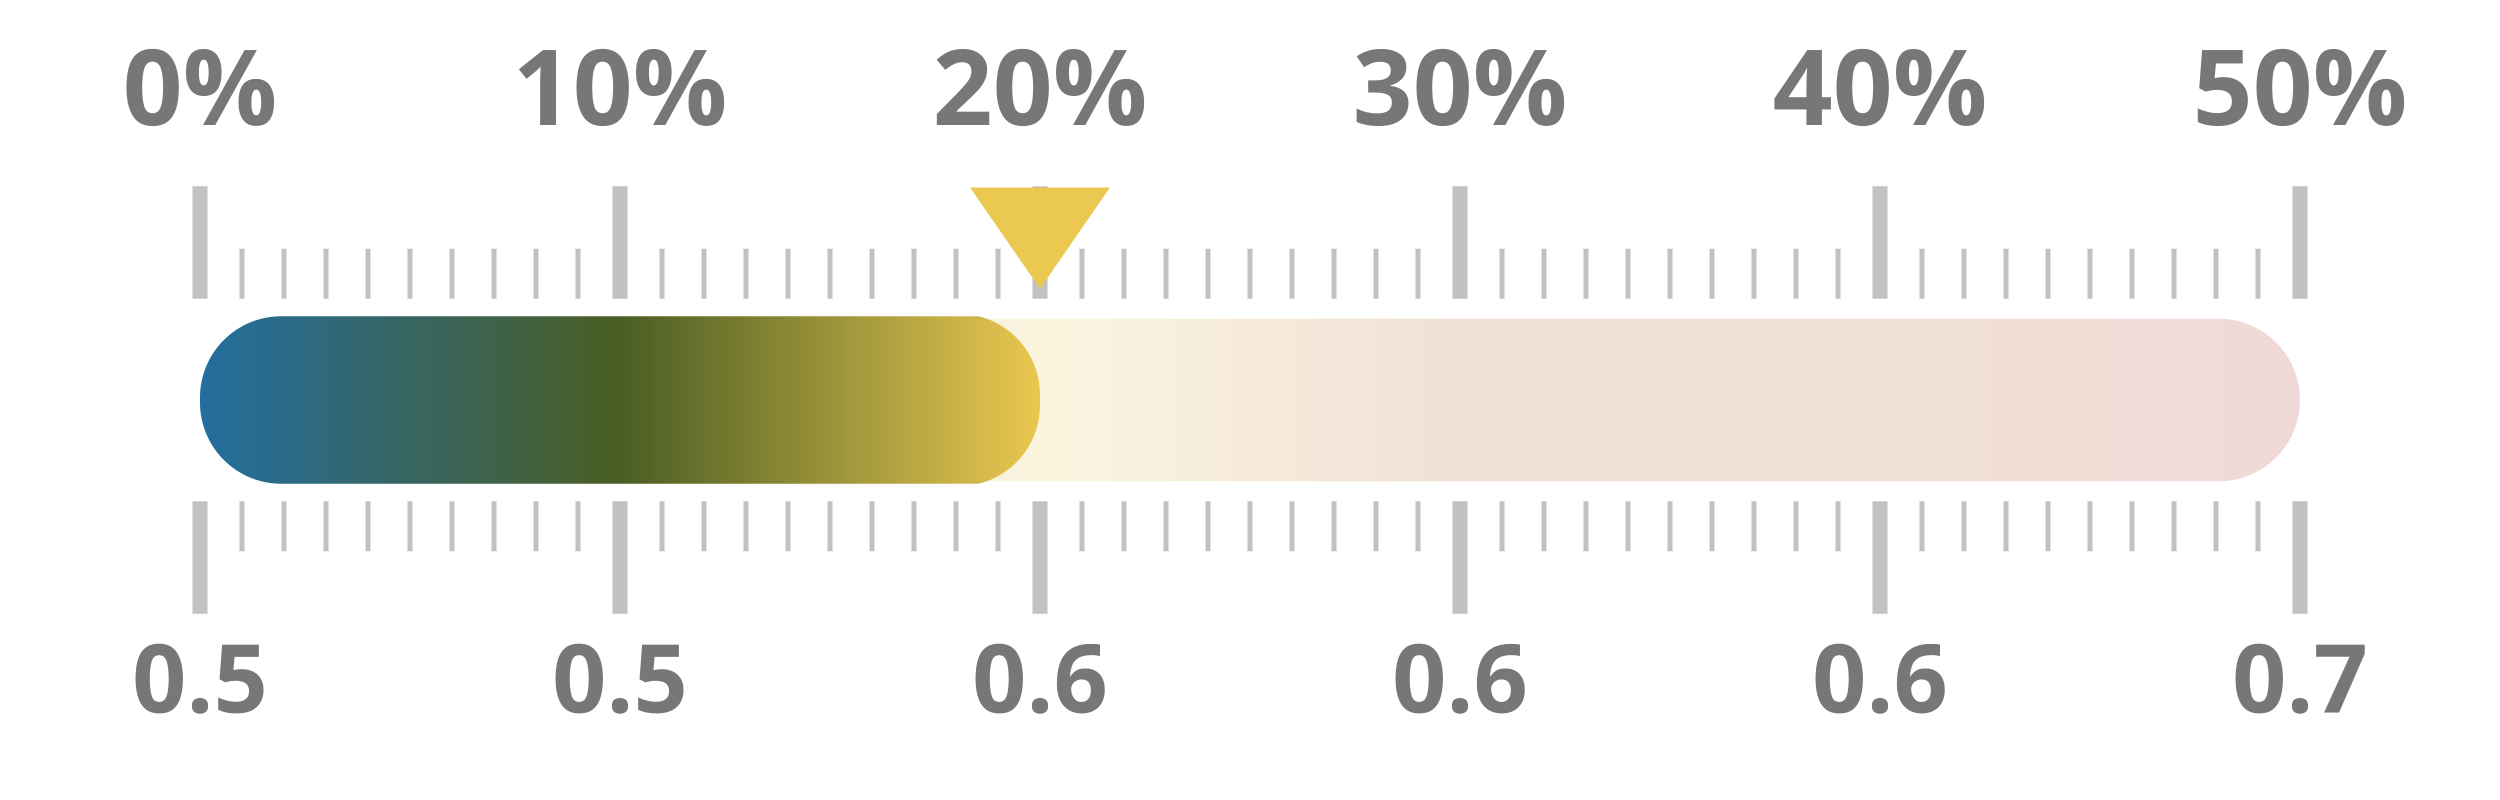
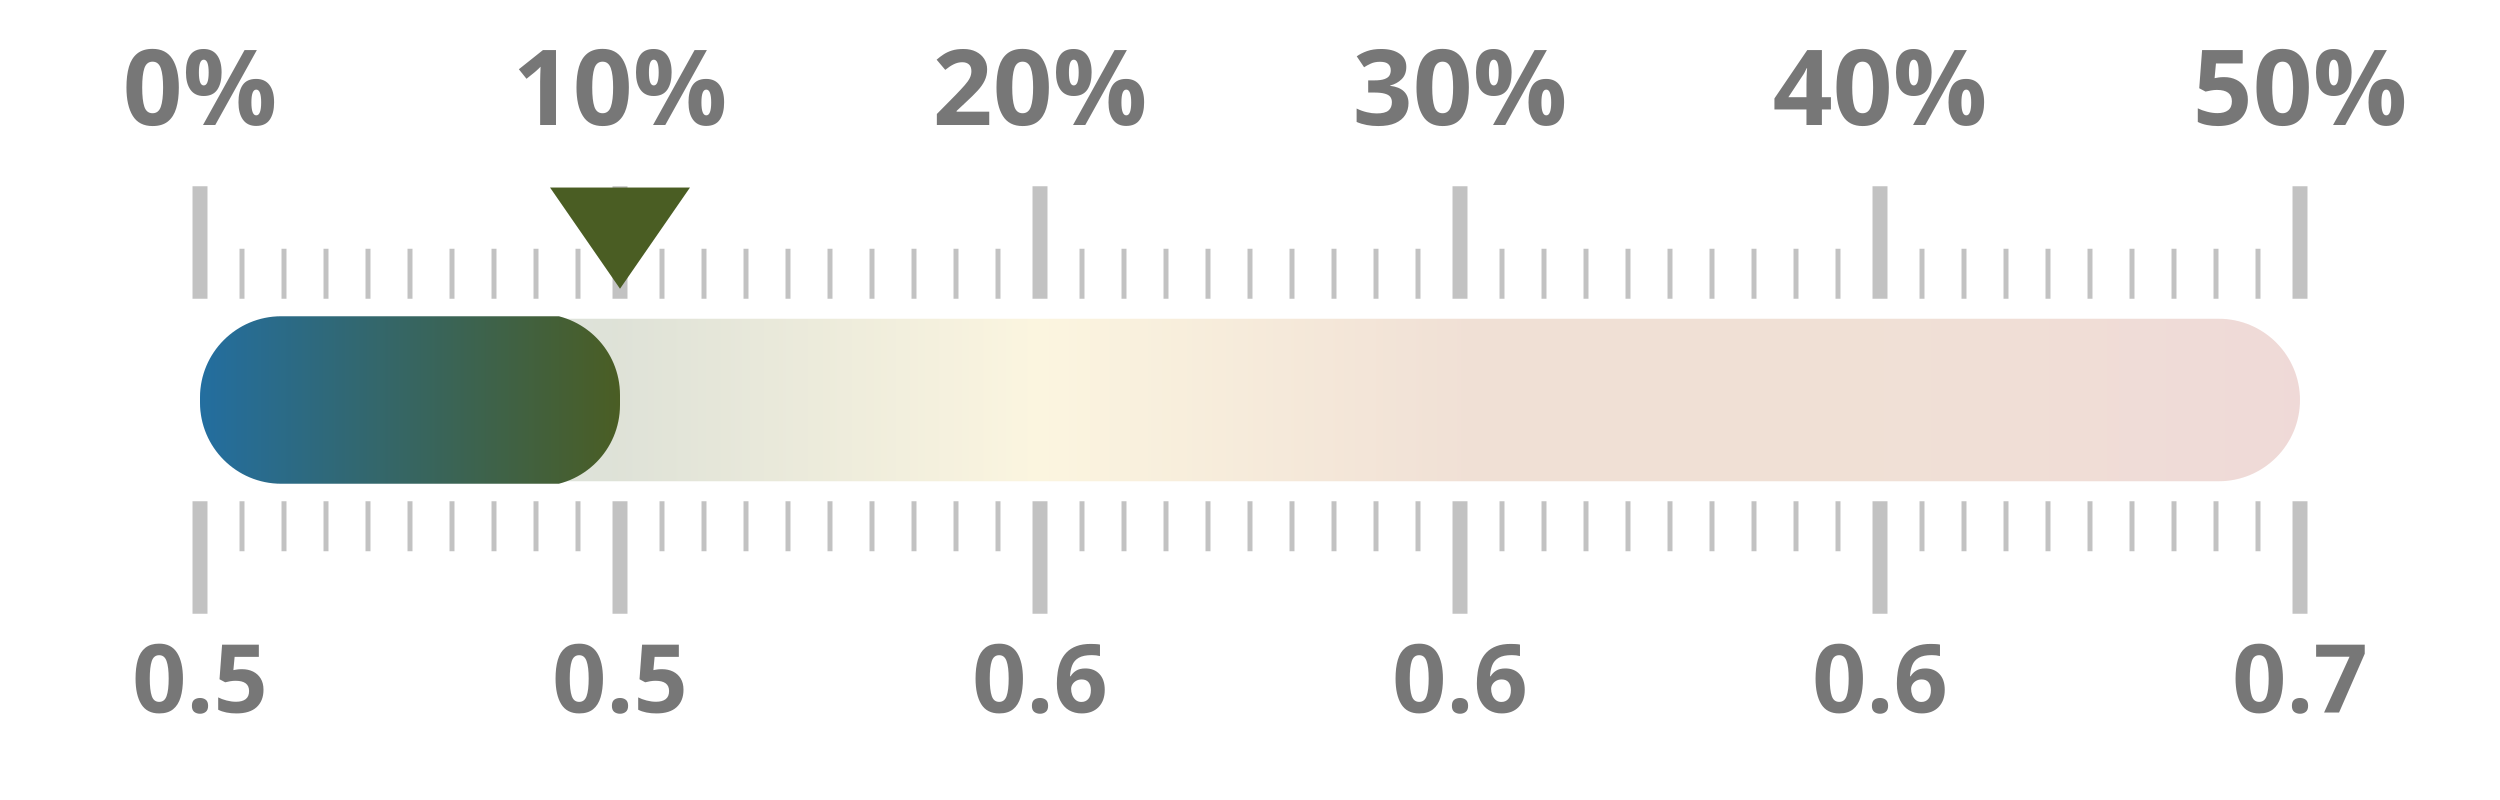
<svg xmlns="http://www.w3.org/2000/svg" width="100%" height="100%" viewBox="0 0 1000 320" preserveAspectRatio="xMidYMid meet">
  <defs>
    <linearGradient id="taxGrad" x1="0%" y1="0%" x2="100%" y2="0%">
      <stop offset="0.0%" stop-color="#236ea0" />
      <stop offset="20.0%" stop-color="#4a5d23" />
      <stop offset="40.0%" stop-color="#ebc850" />
      <stop offset="60.0%" stop-color="#af5519" />
      <stop offset="80.0%" stop-color="#af5519" />
      <stop offset="100.0%" stop-color="#a52d23" />
    </linearGradient>
    <clipPath id="taxClip">
-       <rect x="80" y="125.5" width="336.0" height="69" rx="32.5" />
+       <rect x="80" y="125.5" width="168.0" height="69" rx="32.5" />
    </clipPath>
  </defs>
  <rect x="80" y="127.5" width="840" height="65" fill="url(#taxGrad)" fill-opacity="0.18" rx="32.5" />
  <rect x="80" y="126.5" width="840" height="67" fill="url(#taxGrad)" clip-path="url(#taxClip)" rx="32.5" />
  <line x1="80.0" y1="119.5" x2="80.0" y2="74.5" stroke="#333333ff" stroke-width="6" opacity="0.3" />
  <line x1="80.0" y1="200.5" x2="80.0" y2="245.5" stroke="#333333ff" stroke-width="6" opacity="0.3" />
  <text x="80.0" y="50" text-anchor="middle" font-family="Montserrat, sans-serif" font-size="42" font-weight="700" fill="#777">0%</text>
  <text x="80.0" y="285" text-anchor="middle" font-family="Montserrat, sans-serif" font-size="38" font-weight="700" fill="#777">0.5</text>
  <line x1="96.8" y1="119.5" x2="96.8" y2="99.5" stroke="#333333ff" stroke-width="2" opacity="0.3" />
  <line x1="96.8" y1="200.5" x2="96.8" y2="220.5" stroke="#333333ff" stroke-width="2" opacity="0.3" />
  <line x1="113.6" y1="119.5" x2="113.6" y2="99.5" stroke="#333333ff" stroke-width="2" opacity="0.3" />
  <line x1="113.6" y1="200.5" x2="113.6" y2="220.5" stroke="#333333ff" stroke-width="2" opacity="0.3" />
  <line x1="130.4" y1="119.5" x2="130.4" y2="99.5" stroke="#333333ff" stroke-width="2" opacity="0.3" />
  <line x1="130.4" y1="200.5" x2="130.4" y2="220.5" stroke="#333333ff" stroke-width="2" opacity="0.3" />
  <line x1="147.2" y1="119.5" x2="147.2" y2="99.5" stroke="#333333ff" stroke-width="2" opacity="0.3" />
  <line x1="147.2" y1="200.5" x2="147.2" y2="220.5" stroke="#333333ff" stroke-width="2" opacity="0.3" />
  <line x1="164.0" y1="119.5" x2="164.0" y2="99.5" stroke="#333333ff" stroke-width="2" opacity="0.3" />
  <line x1="164.0" y1="200.5" x2="164.0" y2="220.5" stroke="#333333ff" stroke-width="2" opacity="0.3" />
  <line x1="180.8" y1="119.5" x2="180.8" y2="99.5" stroke="#333333ff" stroke-width="2" opacity="0.3" />
  <line x1="180.8" y1="200.5" x2="180.8" y2="220.5" stroke="#333333ff" stroke-width="2" opacity="0.3" />
  <line x1="197.6" y1="119.5" x2="197.6" y2="99.5" stroke="#333333ff" stroke-width="2" opacity="0.3" />
  <line x1="197.6" y1="200.5" x2="197.6" y2="220.5" stroke="#333333ff" stroke-width="2" opacity="0.3" />
  <line x1="214.4" y1="119.5" x2="214.4" y2="99.5" stroke="#333333ff" stroke-width="2" opacity="0.3" />
  <line x1="214.4" y1="200.5" x2="214.4" y2="220.5" stroke="#333333ff" stroke-width="2" opacity="0.3" />
  <line x1="231.2" y1="119.5" x2="231.2" y2="99.5" stroke="#333333ff" stroke-width="2" opacity="0.3" />
  <line x1="231.2" y1="200.5" x2="231.2" y2="220.5" stroke="#333333ff" stroke-width="2" opacity="0.3" />
  <line x1="248.0" y1="119.5" x2="248.0" y2="74.5" stroke="#333333ff" stroke-width="6" opacity="0.3" />
  <line x1="248.0" y1="200.5" x2="248.0" y2="245.5" stroke="#333333ff" stroke-width="6" opacity="0.3" />
  <text x="248.0" y="50" text-anchor="middle" font-family="Montserrat, sans-serif" font-size="42" font-weight="700" fill="#777">10%</text>
  <text x="248.0" y="285" text-anchor="middle" font-family="Montserrat, sans-serif" font-size="38" font-weight="700" fill="#777">0.5</text>
  <line x1="264.8" y1="119.5" x2="264.8" y2="99.5" stroke="#333333ff" stroke-width="2" opacity="0.3" />
  <line x1="264.8" y1="200.5" x2="264.8" y2="220.5" stroke="#333333ff" stroke-width="2" opacity="0.3" />
  <line x1="281.6" y1="119.5" x2="281.6" y2="99.5" stroke="#333333ff" stroke-width="2" opacity="0.3" />
  <line x1="281.6" y1="200.5" x2="281.6" y2="220.5" stroke="#333333ff" stroke-width="2" opacity="0.3" />
  <line x1="298.4" y1="119.5" x2="298.4" y2="99.5" stroke="#333333ff" stroke-width="2" opacity="0.3" />
  <line x1="298.4" y1="200.5" x2="298.4" y2="220.5" stroke="#333333ff" stroke-width="2" opacity="0.3" />
  <line x1="315.2" y1="119.5" x2="315.2" y2="99.5" stroke="#333333ff" stroke-width="2" opacity="0.3" />
  <line x1="315.2" y1="200.5" x2="315.2" y2="220.5" stroke="#333333ff" stroke-width="2" opacity="0.3" />
  <line x1="332.0" y1="119.5" x2="332.0" y2="99.5" stroke="#333333ff" stroke-width="2" opacity="0.3" />
  <line x1="332.0" y1="200.5" x2="332.0" y2="220.5" stroke="#333333ff" stroke-width="2" opacity="0.3" />
  <line x1="348.8" y1="119.5" x2="348.8" y2="99.5" stroke="#333333ff" stroke-width="2" opacity="0.3" />
  <line x1="348.8" y1="200.5" x2="348.8" y2="220.5" stroke="#333333ff" stroke-width="2" opacity="0.3" />
  <line x1="365.6" y1="119.5" x2="365.6" y2="99.5" stroke="#333333ff" stroke-width="2" opacity="0.3" />
  <line x1="365.6" y1="200.5" x2="365.6" y2="220.5" stroke="#333333ff" stroke-width="2" opacity="0.3" />
  <line x1="382.4" y1="119.5" x2="382.4" y2="99.5" stroke="#333333ff" stroke-width="2" opacity="0.3" />
  <line x1="382.4" y1="200.5" x2="382.4" y2="220.5" stroke="#333333ff" stroke-width="2" opacity="0.3" />
  <line x1="399.2" y1="119.5" x2="399.2" y2="99.5" stroke="#333333ff" stroke-width="2" opacity="0.3" />
  <line x1="399.2" y1="200.5" x2="399.2" y2="220.5" stroke="#333333ff" stroke-width="2" opacity="0.3" />
  <line x1="416.0" y1="119.5" x2="416.0" y2="74.5" stroke="#333333ff" stroke-width="6" opacity="0.3" />
  <line x1="416.0" y1="200.5" x2="416.0" y2="245.5" stroke="#333333ff" stroke-width="6" opacity="0.3" />
  <text x="416.0" y="50" text-anchor="middle" font-family="Montserrat, sans-serif" font-size="42" font-weight="700" fill="#777">20%</text>
  <text x="416.0" y="285" text-anchor="middle" font-family="Montserrat, sans-serif" font-size="38" font-weight="700" fill="#777">0.6</text>
  <line x1="432.8" y1="119.5" x2="432.8" y2="99.5" stroke="#333333ff" stroke-width="2" opacity="0.3" />
  <line x1="432.8" y1="200.5" x2="432.8" y2="220.5" stroke="#333333ff" stroke-width="2" opacity="0.3" />
  <line x1="449.6" y1="119.5" x2="449.6" y2="99.5" stroke="#333333ff" stroke-width="2" opacity="0.3" />
  <line x1="449.6" y1="200.5" x2="449.6" y2="220.5" stroke="#333333ff" stroke-width="2" opacity="0.3" />
  <line x1="466.4" y1="119.5" x2="466.4" y2="99.5" stroke="#333333ff" stroke-width="2" opacity="0.3" />
  <line x1="466.4" y1="200.5" x2="466.4" y2="220.5" stroke="#333333ff" stroke-width="2" opacity="0.3" />
  <line x1="483.2" y1="119.5" x2="483.2" y2="99.5" stroke="#333333ff" stroke-width="2" opacity="0.3" />
  <line x1="483.2" y1="200.5" x2="483.2" y2="220.5" stroke="#333333ff" stroke-width="2" opacity="0.3" />
  <line x1="500.0" y1="119.5" x2="500.0" y2="99.5" stroke="#333333ff" stroke-width="2" opacity="0.3" />
  <line x1="500.0" y1="200.5" x2="500.0" y2="220.5" stroke="#333333ff" stroke-width="2" opacity="0.3" />
  <line x1="516.8" y1="119.5" x2="516.8" y2="99.5" stroke="#333333ff" stroke-width="2" opacity="0.3" />
  <line x1="516.8" y1="200.5" x2="516.8" y2="220.5" stroke="#333333ff" stroke-width="2" opacity="0.3" />
  <line x1="533.6" y1="119.5" x2="533.6" y2="99.5" stroke="#333333ff" stroke-width="2" opacity="0.3" />
  <line x1="533.6" y1="200.5" x2="533.6" y2="220.5" stroke="#333333ff" stroke-width="2" opacity="0.3" />
  <line x1="550.4" y1="119.5" x2="550.4" y2="99.5" stroke="#333333ff" stroke-width="2" opacity="0.3" />
  <line x1="550.4" y1="200.5" x2="550.4" y2="220.5" stroke="#333333ff" stroke-width="2" opacity="0.3" />
  <line x1="567.2" y1="119.5" x2="567.2" y2="99.5" stroke="#333333ff" stroke-width="2" opacity="0.3" />
  <line x1="567.2" y1="200.5" x2="567.2" y2="220.5" stroke="#333333ff" stroke-width="2" opacity="0.3" />
  <line x1="584.0" y1="119.5" x2="584.0" y2="74.5" stroke="#333333ff" stroke-width="6" opacity="0.3" />
  <line x1="584.0" y1="200.5" x2="584.0" y2="245.5" stroke="#333333ff" stroke-width="6" opacity="0.3" />
  <text x="584.0" y="50" text-anchor="middle" font-family="Montserrat, sans-serif" font-size="42" font-weight="700" fill="#777">30%</text>
  <text x="584.0" y="285" text-anchor="middle" font-family="Montserrat, sans-serif" font-size="38" font-weight="700" fill="#777">0.6</text>
  <line x1="600.8" y1="119.5" x2="600.8" y2="99.5" stroke="#333333ff" stroke-width="2" opacity="0.3" />
  <line x1="600.8" y1="200.5" x2="600.8" y2="220.5" stroke="#333333ff" stroke-width="2" opacity="0.3" />
  <line x1="617.6" y1="119.5" x2="617.6" y2="99.5" stroke="#333333ff" stroke-width="2" opacity="0.3" />
  <line x1="617.6" y1="200.5" x2="617.6" y2="220.5" stroke="#333333ff" stroke-width="2" opacity="0.3" />
  <line x1="634.4" y1="119.5" x2="634.4" y2="99.5" stroke="#333333ff" stroke-width="2" opacity="0.3" />
  <line x1="634.4" y1="200.5" x2="634.4" y2="220.5" stroke="#333333ff" stroke-width="2" opacity="0.3" />
  <line x1="651.2" y1="119.5" x2="651.2" y2="99.5" stroke="#333333ff" stroke-width="2" opacity="0.3" />
  <line x1="651.2" y1="200.5" x2="651.2" y2="220.5" stroke="#333333ff" stroke-width="2" opacity="0.3" />
  <line x1="668.0" y1="119.5" x2="668.0" y2="99.5" stroke="#333333ff" stroke-width="2" opacity="0.3" />
  <line x1="668.0" y1="200.5" x2="668.0" y2="220.5" stroke="#333333ff" stroke-width="2" opacity="0.3" />
  <line x1="684.8" y1="119.5" x2="684.8" y2="99.5" stroke="#333333ff" stroke-width="2" opacity="0.3" />
  <line x1="684.8" y1="200.5" x2="684.8" y2="220.5" stroke="#333333ff" stroke-width="2" opacity="0.3" />
  <line x1="701.6" y1="119.5" x2="701.6" y2="99.5" stroke="#333333ff" stroke-width="2" opacity="0.3" />
  <line x1="701.6" y1="200.5" x2="701.6" y2="220.5" stroke="#333333ff" stroke-width="2" opacity="0.3" />
  <line x1="718.4" y1="119.5" x2="718.4" y2="99.5" stroke="#333333ff" stroke-width="2" opacity="0.3" />
  <line x1="718.4" y1="200.5" x2="718.4" y2="220.5" stroke="#333333ff" stroke-width="2" opacity="0.3" />
  <line x1="735.2" y1="119.5" x2="735.2" y2="99.5" stroke="#333333ff" stroke-width="2" opacity="0.3" />
  <line x1="735.2" y1="200.5" x2="735.2" y2="220.5" stroke="#333333ff" stroke-width="2" opacity="0.3" />
  <line x1="752.0" y1="119.5" x2="752.0" y2="74.5" stroke="#333333ff" stroke-width="6" opacity="0.3" />
  <line x1="752.0" y1="200.5" x2="752.0" y2="245.5" stroke="#333333ff" stroke-width="6" opacity="0.3" />
  <text x="752.0" y="50" text-anchor="middle" font-family="Montserrat, sans-serif" font-size="42" font-weight="700" fill="#777">40%</text>
  <text x="752.0" y="285" text-anchor="middle" font-family="Montserrat, sans-serif" font-size="38" font-weight="700" fill="#777">0.6</text>
  <line x1="768.8" y1="119.5" x2="768.8" y2="99.5" stroke="#333333ff" stroke-width="2" opacity="0.3" />
  <line x1="768.8" y1="200.5" x2="768.8" y2="220.5" stroke="#333333ff" stroke-width="2" opacity="0.3" />
  <line x1="785.6" y1="119.5" x2="785.6" y2="99.5" stroke="#333333ff" stroke-width="2" opacity="0.3" />
  <line x1="785.6" y1="200.5" x2="785.6" y2="220.5" stroke="#333333ff" stroke-width="2" opacity="0.3" />
  <line x1="802.4" y1="119.5" x2="802.4" y2="99.5" stroke="#333333ff" stroke-width="2" opacity="0.3" />
  <line x1="802.4" y1="200.5" x2="802.4" y2="220.5" stroke="#333333ff" stroke-width="2" opacity="0.3" />
  <line x1="819.2" y1="119.5" x2="819.2" y2="99.5" stroke="#333333ff" stroke-width="2" opacity="0.3" />
  <line x1="819.2" y1="200.5" x2="819.2" y2="220.5" stroke="#333333ff" stroke-width="2" opacity="0.3" />
  <line x1="836.0" y1="119.5" x2="836.0" y2="99.5" stroke="#333333ff" stroke-width="2" opacity="0.3" />
  <line x1="836.0" y1="200.5" x2="836.0" y2="220.5" stroke="#333333ff" stroke-width="2" opacity="0.3" />
  <line x1="852.8" y1="119.5" x2="852.8" y2="99.5" stroke="#333333ff" stroke-width="2" opacity="0.3" />
  <line x1="852.8" y1="200.5" x2="852.8" y2="220.5" stroke="#333333ff" stroke-width="2" opacity="0.3" />
  <line x1="869.6" y1="119.5" x2="869.6" y2="99.5" stroke="#333333ff" stroke-width="2" opacity="0.3" />
  <line x1="869.6" y1="200.5" x2="869.6" y2="220.5" stroke="#333333ff" stroke-width="2" opacity="0.3" />
  <line x1="886.4" y1="119.5" x2="886.4" y2="99.5" stroke="#333333ff" stroke-width="2" opacity="0.3" />
  <line x1="886.4" y1="200.5" x2="886.4" y2="220.5" stroke="#333333ff" stroke-width="2" opacity="0.3" />
  <line x1="903.2" y1="119.5" x2="903.2" y2="99.5" stroke="#333333ff" stroke-width="2" opacity="0.3" />
  <line x1="903.2" y1="200.5" x2="903.2" y2="220.5" stroke="#333333ff" stroke-width="2" opacity="0.3" />
  <line x1="920.0" y1="119.5" x2="920.0" y2="74.5" stroke="#333333ff" stroke-width="6" opacity="0.3" />
  <line x1="920.0" y1="200.5" x2="920.0" y2="245.5" stroke="#333333ff" stroke-width="6" opacity="0.3" />
  <text x="920.0" y="50" text-anchor="middle" font-family="Montserrat, sans-serif" font-size="42" font-weight="700" fill="#777">50%</text>
  <text x="920.0" y="285" text-anchor="middle" font-family="Montserrat, sans-serif" font-size="38" font-weight="700" fill="#777">0.7</text>
-   <polygon points="416.0,115.5 388.0,75 444.0,75" fill="#ebc850" />
+   <polygon points="248.0,115.5 220.0,75 276.0,75" fill="#4a5d23" />
</svg>
